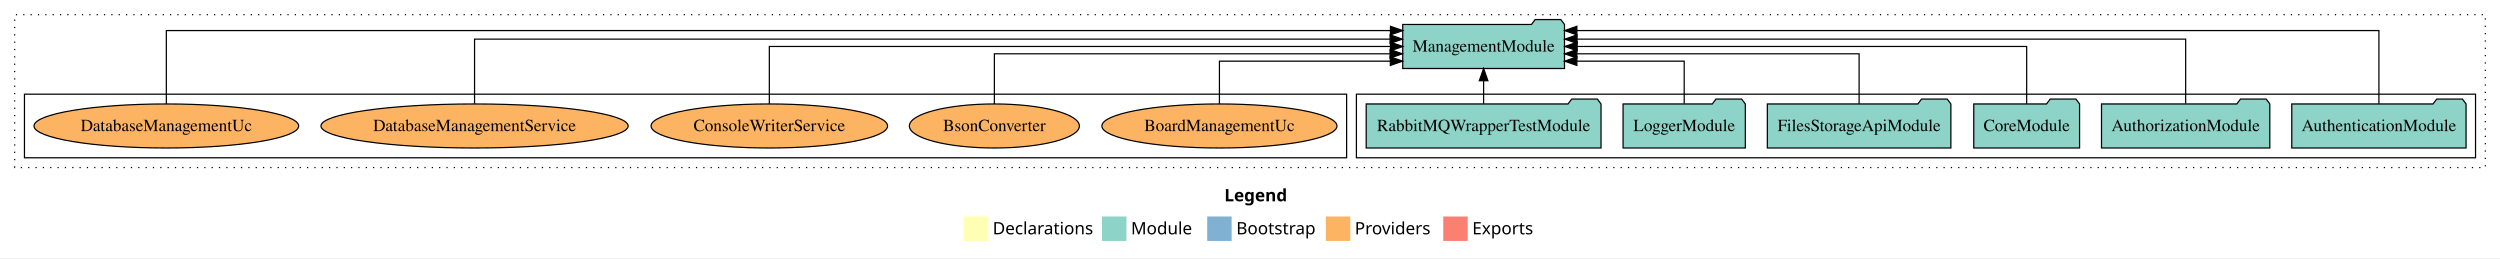
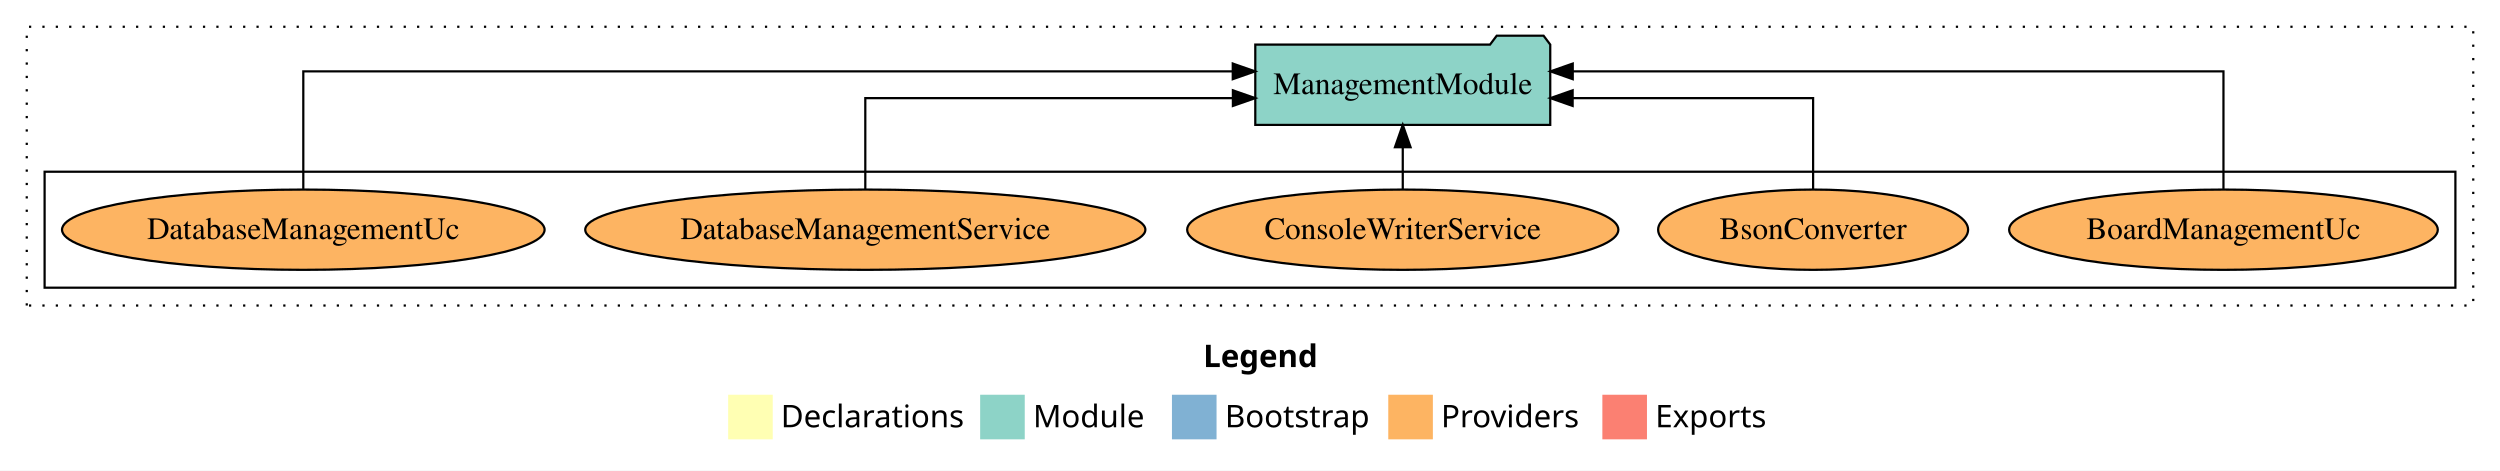
- <svg xmlns="http://www.w3.org/2000/svg" width="2044pt" height="211pt" viewBox="0.00 0.00 2044.00 211.00">
+ <svg xmlns="http://www.w3.org/2000/svg" width="1121pt" height="211pt" viewBox="0.00 0.00 1121.00 211.00">
  <g id="graph0" class="graph" transform="scale(1 1) rotate(0) translate(4 207)">
-     <polygon fill="white" stroke="transparent" points="-4,4 -4,-207 2040,-207 2040,4 -4,4" />
-     <text text-anchor="start" x="997.01" y="-42.4" font-family="Times-12" font-weight="bold" font-size="14.00">Legend</text>
-     <polygon fill="#ffffb3" stroke="transparent" points="784,-10 784,-30 804,-30 804,-10 784,-10" />
-     <text text-anchor="start" x="807.63" y="-15.4" font-family="Times-12" font-size="14.00">  Declarations</text>
-     <polygon fill="#8dd3c7" stroke="transparent" points="897,-10 897,-30 917,-30 917,-10 897,-10" />
-     <text text-anchor="start" x="920.73" y="-15.4" font-family="Times-12" font-size="14.00">  Module</text>
-     <polygon fill="#80b1d3" stroke="transparent" points="983,-10 983,-30 1003,-30 1003,-10 983,-10" />
-     <text text-anchor="start" x="1006.78" y="-15.4" font-family="Times-12" font-size="14.00">  Bootstrap</text>
-     <polygon fill="#fdb462" stroke="transparent" points="1080,-10 1080,-30 1100,-30 1100,-10 1080,-10" />
-     <text text-anchor="start" x="1103.67" y="-15.4" font-family="Times-12" font-size="14.00">  Providers</text>
-     <polygon fill="#fb8072" stroke="transparent" points="1176,-10 1176,-30 1196,-30 1196,-10 1176,-10" />
-     <text text-anchor="start" x="1199.73" y="-15.4" font-family="Times-12" font-size="14.00">  Exports</text>
+     <polygon fill="white" stroke="transparent" points="-4,4 -4,-207 1117,-207 1117,4 -4,4" />
+     <text text-anchor="start" x="535.51" y="-42.4" font-family="Times-12" font-weight="bold" font-size="14.00">Legend</text>
+     <polygon fill="#ffffb3" stroke="transparent" points="322.5,-10 322.5,-30 342.5,-30 342.5,-10 322.5,-10" />
+     <text text-anchor="start" x="346.13" y="-15.4" font-family="Times-12" font-size="14.00">  Declarations</text>
+     <polygon fill="#8dd3c7" stroke="transparent" points="435.5,-10 435.5,-30 455.5,-30 455.5,-10 435.5,-10" />
+     <text text-anchor="start" x="459.23" y="-15.4" font-family="Times-12" font-size="14.00">  Module</text>
+     <polygon fill="#80b1d3" stroke="transparent" points="521.5,-10 521.5,-30 541.5,-30 541.5,-10 521.5,-10" />
+     <text text-anchor="start" x="545.28" y="-15.4" font-family="Times-12" font-size="14.00">  Bootstrap</text>
+     <polygon fill="#fdb462" stroke="transparent" points="618.5,-10 618.5,-30 638.5,-30 638.5,-10 618.5,-10" />
+     <text text-anchor="start" x="642.17" y="-15.4" font-family="Times-12" font-size="14.00">  Providers</text>
+     <polygon fill="#fb8072" stroke="transparent" points="714.5,-10 714.5,-30 734.5,-30 734.5,-10 714.5,-10" />
+     <text text-anchor="start" x="738.23" y="-15.4" font-family="Times-12" font-size="14.00">  Exports</text>
    <g id="clust1" class="cluster">
-       <polygon fill="none" stroke="black" stroke-dasharray="1,5" points="8,-70 8,-195 2028,-195 2028,-70 8,-70" />
-     </g>
-     <g id="clust3" class="cluster">
-       <polygon fill="none" stroke="black" points="1105,-78 1105,-130 2020,-130 2020,-78 1105,-78" />
+       <polygon fill="none" stroke="black" stroke-dasharray="1,5" points="8,-70 8,-195 1105,-195 1105,-70 8,-70" />
    </g>
    <g id="clust6" class="cluster">
      <polygon fill="none" stroke="black" points="16,-78 16,-130 1097,-130 1097,-78 16,-78" />
    </g>
    <g id="node1" class="node">
-       <polygon fill="#8dd3c7" stroke="black" points="2012.25,-122 2009.25,-126 1988.25,-126 1985.25,-122 1869.75,-122 1869.75,-86 2012.25,-86 2012.25,-122" />
-       <text text-anchor="middle" x="1941" y="-99.8" font-family="Times,serif" font-size="14.00">AuthenticationModule</text>
-     </g>
-     <g id="node7" class="node">
-       <polygon fill="#8dd3c7" stroke="black" points="1275.13,-187 1272.13,-191 1251.13,-191 1248.13,-187 1142.87,-187 1142.87,-151 1275.13,-151 1275.13,-187" />
-       <text text-anchor="middle" x="1209" y="-164.8" font-family="Times,serif" font-size="14.00">ManagementModule</text>
-     </g>
-     <g id="edge1" class="edge">
-       <path fill="none" stroke="black" d="M1941,-122.09C1941,-145.13 1941,-182 1941,-182 1941,-182 1285.25,-182 1285.25,-182" />
-       <polygon fill="black" stroke="black" points="1285.25,-178.5 1275.25,-182 1285.25,-185.5 1285.25,-178.5" />
-     </g>
-     <g id="node2" class="node">
-       <polygon fill="#8dd3c7" stroke="black" points="1851.81,-122 1848.81,-126 1827.81,-126 1824.81,-122 1714.19,-122 1714.19,-86 1851.81,-86 1851.81,-122" />
-       <text text-anchor="middle" x="1783" y="-99.8" font-family="Times,serif" font-size="14.00">AuthorizationModule</text>
-     </g>
-     <g id="edge2" class="edge">
-       <path fill="none" stroke="black" d="M1783,-122.28C1783,-143.32 1783,-175 1783,-175 1783,-175 1285.41,-175 1285.41,-175" />
-       <polygon fill="black" stroke="black" points="1285.41,-171.5 1275.41,-175 1285.41,-178.5 1285.41,-171.5" />
-     </g>
-     <g id="node3" class="node">
-       <polygon fill="#8dd3c7" stroke="black" points="1696.26,-122 1693.26,-126 1672.26,-126 1669.26,-122 1609.74,-122 1609.74,-86 1696.26,-86 1696.26,-122" />
-       <text text-anchor="middle" x="1653" y="-99.8" font-family="Times,serif" font-size="14.00">CoreModule</text>
-     </g>
-     <g id="edge3" class="edge">
-       <path fill="none" stroke="black" d="M1653,-122.11C1653,-141.34 1653,-169 1653,-169 1653,-169 1285.47,-169 1285.47,-169" />
-       <polygon fill="black" stroke="black" points="1285.47,-165.5 1275.47,-169 1285.47,-172.5 1285.47,-165.5" />
-     </g>
-     <g id="node4" class="node">
-       <polygon fill="#8dd3c7" stroke="black" points="1591.03,-122 1588.03,-126 1567.03,-126 1564.03,-122 1440.97,-122 1440.97,-86 1591.03,-86 1591.03,-122" />
-       <text text-anchor="middle" x="1516" y="-99.8" font-family="Times,serif" font-size="14.00">FilesStorageApiModule</text>
-     </g>
-     <g id="edge4" class="edge">
-       <path fill="none" stroke="black" d="M1516,-122.02C1516,-139.37 1516,-163 1516,-163 1516,-163 1285.24,-163 1285.24,-163" />
-       <polygon fill="black" stroke="black" points="1285.24,-159.5 1275.24,-163 1285.24,-166.5 1285.24,-159.5" />
-     </g>
-     <g id="node5" class="node">
-       <polygon fill="#8dd3c7" stroke="black" points="1422.98,-122 1419.98,-126 1398.98,-126 1395.98,-122 1323.02,-122 1323.02,-86 1422.98,-86 1422.98,-122" />
-       <text text-anchor="middle" x="1373" y="-99.8" font-family="Times,serif" font-size="14.00">LoggerModule</text>
-     </g>
-     <g id="edge5" class="edge">
-       <path fill="none" stroke="black" d="M1373,-122.24C1373,-137.57 1373,-157 1373,-157 1373,-157 1285.23,-157 1285.23,-157" />
-       <polygon fill="black" stroke="black" points="1285.23,-153.5 1275.23,-157 1285.23,-160.5 1285.23,-153.5" />
-     </g>
-     <g id="node6" class="node">
-       <polygon fill="#8dd3c7" stroke="black" points="1305,-122 1302,-126 1281,-126 1278,-122 1113,-122 1113,-86 1305,-86 1305,-122" />
-       <text text-anchor="middle" x="1209" y="-99.8" font-family="Times,serif" font-size="14.00">RabbitMQWrapperTestModule</text>
-     </g>
-     <g id="edge6" class="edge">
-       <path fill="none" stroke="black" d="M1209,-122.11C1209,-122.11 1209,-140.99 1209,-140.99" />
-       <polygon fill="black" stroke="black" points="1205.5,-140.99 1209,-150.99 1212.5,-140.99 1205.5,-140.99" />
-     </g>
-     <g id="node8" class="node">
      <ellipse fill="#fdb462" stroke="black" cx="993" cy="-104" rx="96.11" ry="18" />
      <text text-anchor="middle" x="993" y="-99.8" font-family="Times,serif" font-size="14.00">BoardManagementUc</text>
    </g>
-     <g id="edge7" class="edge">
-       <path fill="none" stroke="black" d="M993,-122.24C993,-137.57 993,-157 993,-157 993,-157 1132.72,-157 1132.72,-157" />
-       <polygon fill="black" stroke="black" points="1132.72,-160.5 1142.72,-157 1132.72,-153.5 1132.72,-160.5" />
+     <g id="node6" class="node">
+       <polygon fill="#8dd3c7" stroke="black" points="691.13,-187 688.13,-191 667.13,-191 664.13,-187 558.87,-187 558.87,-151 691.13,-151 691.13,-187" />
+       <text text-anchor="middle" x="625" y="-164.8" font-family="Times,serif" font-size="14.00">ManagementModule</text>
    </g>
-     <g id="node9" class="node">
+     <g id="edge1" class="edge">
+       <path fill="none" stroke="black" d="M993,-122.28C993,-143.32 993,-175 993,-175 993,-175 701.22,-175 701.22,-175" />
+       <polygon fill="black" stroke="black" points="701.22,-171.5 691.22,-175 701.22,-178.5 701.22,-171.5" />
+     </g>
+     <g id="node2" class="node">
      <ellipse fill="#fdb462" stroke="black" cx="809" cy="-104" rx="69.5" ry="18" />
      <text text-anchor="middle" x="809" y="-99.8" font-family="Times,serif" font-size="14.00">BsonConverter</text>
    </g>
-     <g id="edge8" class="edge">
-       <path fill="none" stroke="black" d="M809,-122.02C809,-139.37 809,-163 809,-163 809,-163 1132.5,-163 1132.5,-163" />
-       <polygon fill="black" stroke="black" points="1132.5,-166.5 1142.5,-163 1132.5,-159.5 1132.5,-166.5" />
+     <g id="edge2" class="edge">
+       <path fill="none" stroke="black" d="M809,-122.02C809,-139.37 809,-163 809,-163 809,-163 701.17,-163 701.17,-163" />
+       <polygon fill="black" stroke="black" points="701.17,-159.5 691.17,-163 701.17,-166.5 701.17,-159.5" />
    </g>
-     <g id="node10" class="node">
+     <g id="node3" class="node">
      <ellipse fill="#fdb462" stroke="black" cx="625" cy="-104" rx="96.68" ry="18" />
      <text text-anchor="middle" x="625" y="-99.8" font-family="Times,serif" font-size="14.00">ConsoleWriterService</text>
    </g>
-     <g id="edge9" class="edge">
-       <path fill="none" stroke="black" d="M625,-122.11C625,-141.34 625,-169 625,-169 625,-169 1132.86,-169 1132.86,-169" />
-       <polygon fill="black" stroke="black" points="1132.86,-172.5 1142.86,-169 1132.86,-165.5 1132.86,-172.5" />
+     <g id="edge3" class="edge">
+       <path fill="none" stroke="black" d="M625,-122.11C625,-122.11 625,-140.99 625,-140.99" />
+       <polygon fill="black" stroke="black" points="621.5,-140.99 625,-150.99 628.5,-140.99 621.5,-140.99" />
    </g>
-     <g id="node11" class="node">
+     <g id="node4" class="node">
      <ellipse fill="#fdb462" stroke="black" cx="384" cy="-104" rx="125.58" ry="18" />
      <text text-anchor="middle" x="384" y="-99.8" font-family="Times,serif" font-size="14.00">DatabaseManagementService</text>
    </g>
-     <g id="edge10" class="edge">
-       <path fill="none" stroke="black" d="M384,-122.28C384,-143.32 384,-175 384,-175 384,-175 1132.53,-175 1132.53,-175" />
-       <polygon fill="black" stroke="black" points="1132.53,-178.5 1142.53,-175 1132.53,-171.5 1132.53,-178.5" />
+     <g id="edge4" class="edge">
+       <path fill="none" stroke="black" d="M384,-122.02C384,-139.37 384,-163 384,-163 384,-163 548.83,-163 548.83,-163" />
+       <polygon fill="black" stroke="black" points="548.83,-166.5 558.83,-163 548.83,-159.5 548.83,-166.5" />
    </g>
-     <g id="node12" class="node">
+     <g id="node5" class="node">
      <ellipse fill="#fdb462" stroke="black" cx="132" cy="-104" rx="108.19" ry="18" />
      <text text-anchor="middle" x="132" y="-99.8" font-family="Times,serif" font-size="14.00">DatabaseManagementUc</text>
    </g>
-     <g id="edge11" class="edge">
-       <path fill="none" stroke="black" d="M132,-122.09C132,-145.13 132,-182 132,-182 132,-182 1132.85,-182 1132.85,-182" />
-       <polygon fill="black" stroke="black" points="1132.85,-185.5 1142.85,-182 1132.85,-178.5 1132.85,-185.5" />
+     <g id="edge5" class="edge">
+       <path fill="none" stroke="black" d="M132,-122.28C132,-143.32 132,-175 132,-175 132,-175 548.77,-175 548.77,-175" />
+       <polygon fill="black" stroke="black" points="548.77,-178.5 558.77,-175 548.77,-171.5 548.77,-178.5" />
    </g>
  </g>
</svg>
